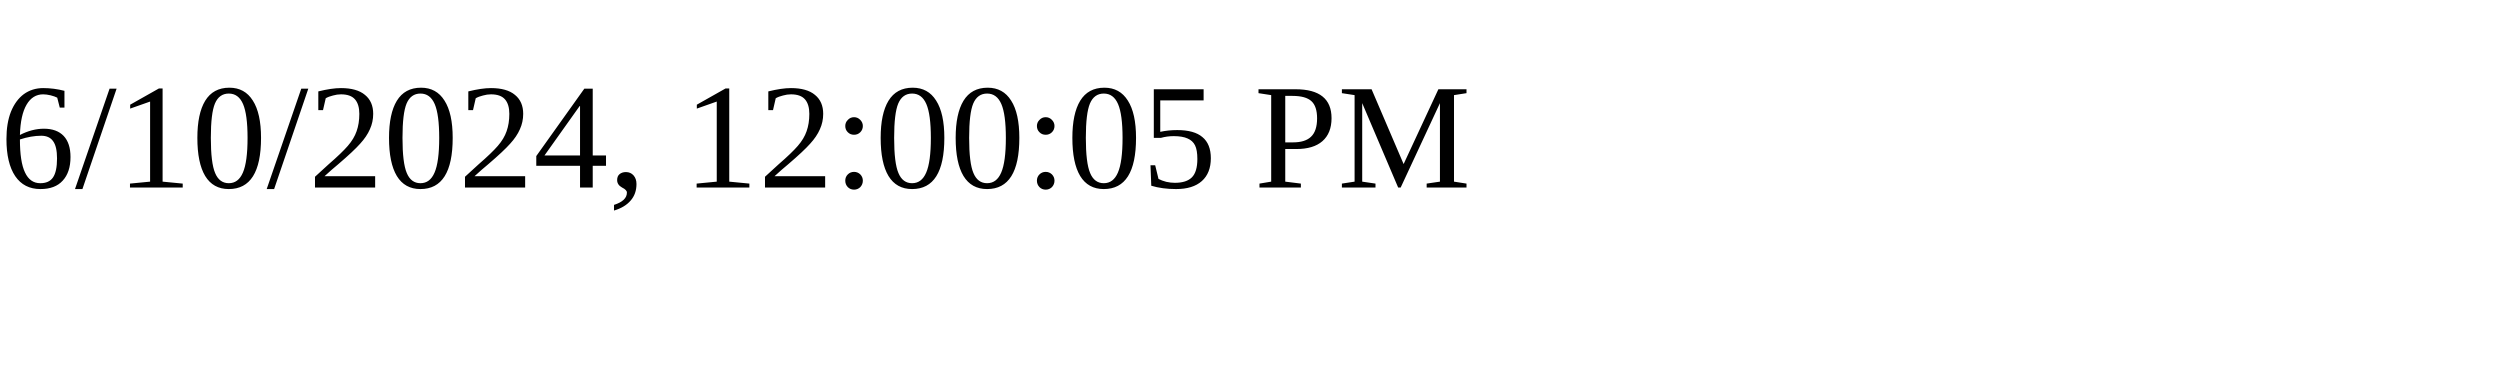
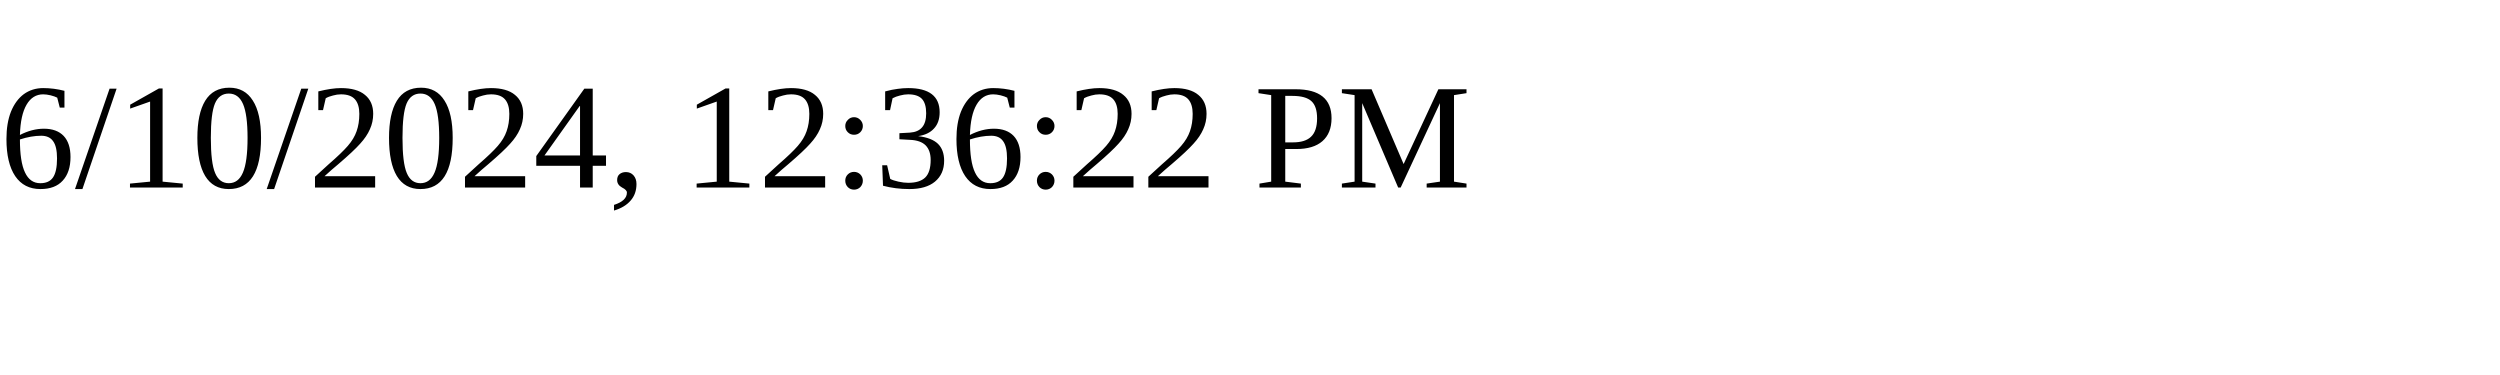
<svg xmlns="http://www.w3.org/2000/svg" height="30" width="200">
-   <text x="0" y="15">6/10/2024, 12:00:05 PM</text>
+   <text x="0" y="15">6/10/2024, 12:36:22 PM</text>
</svg>
